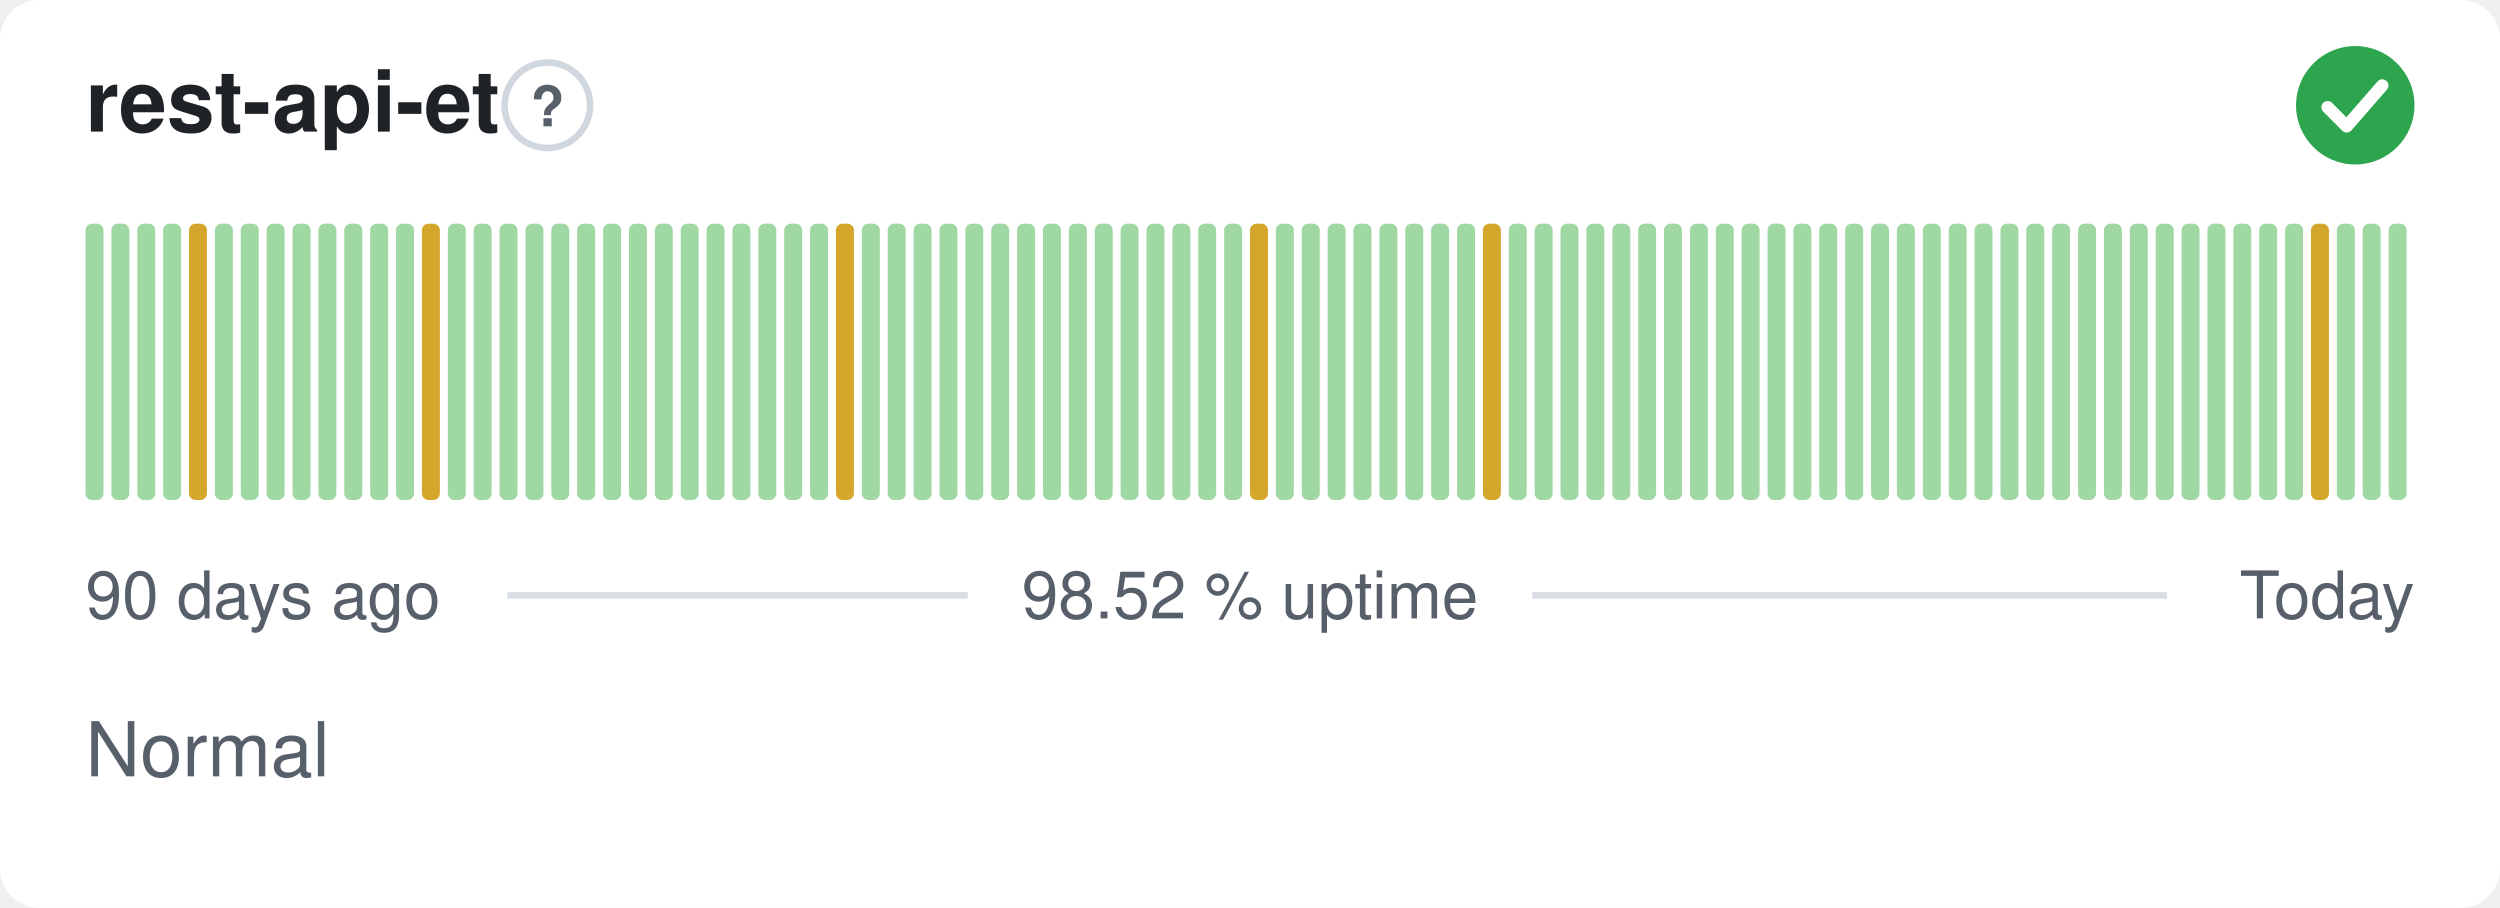
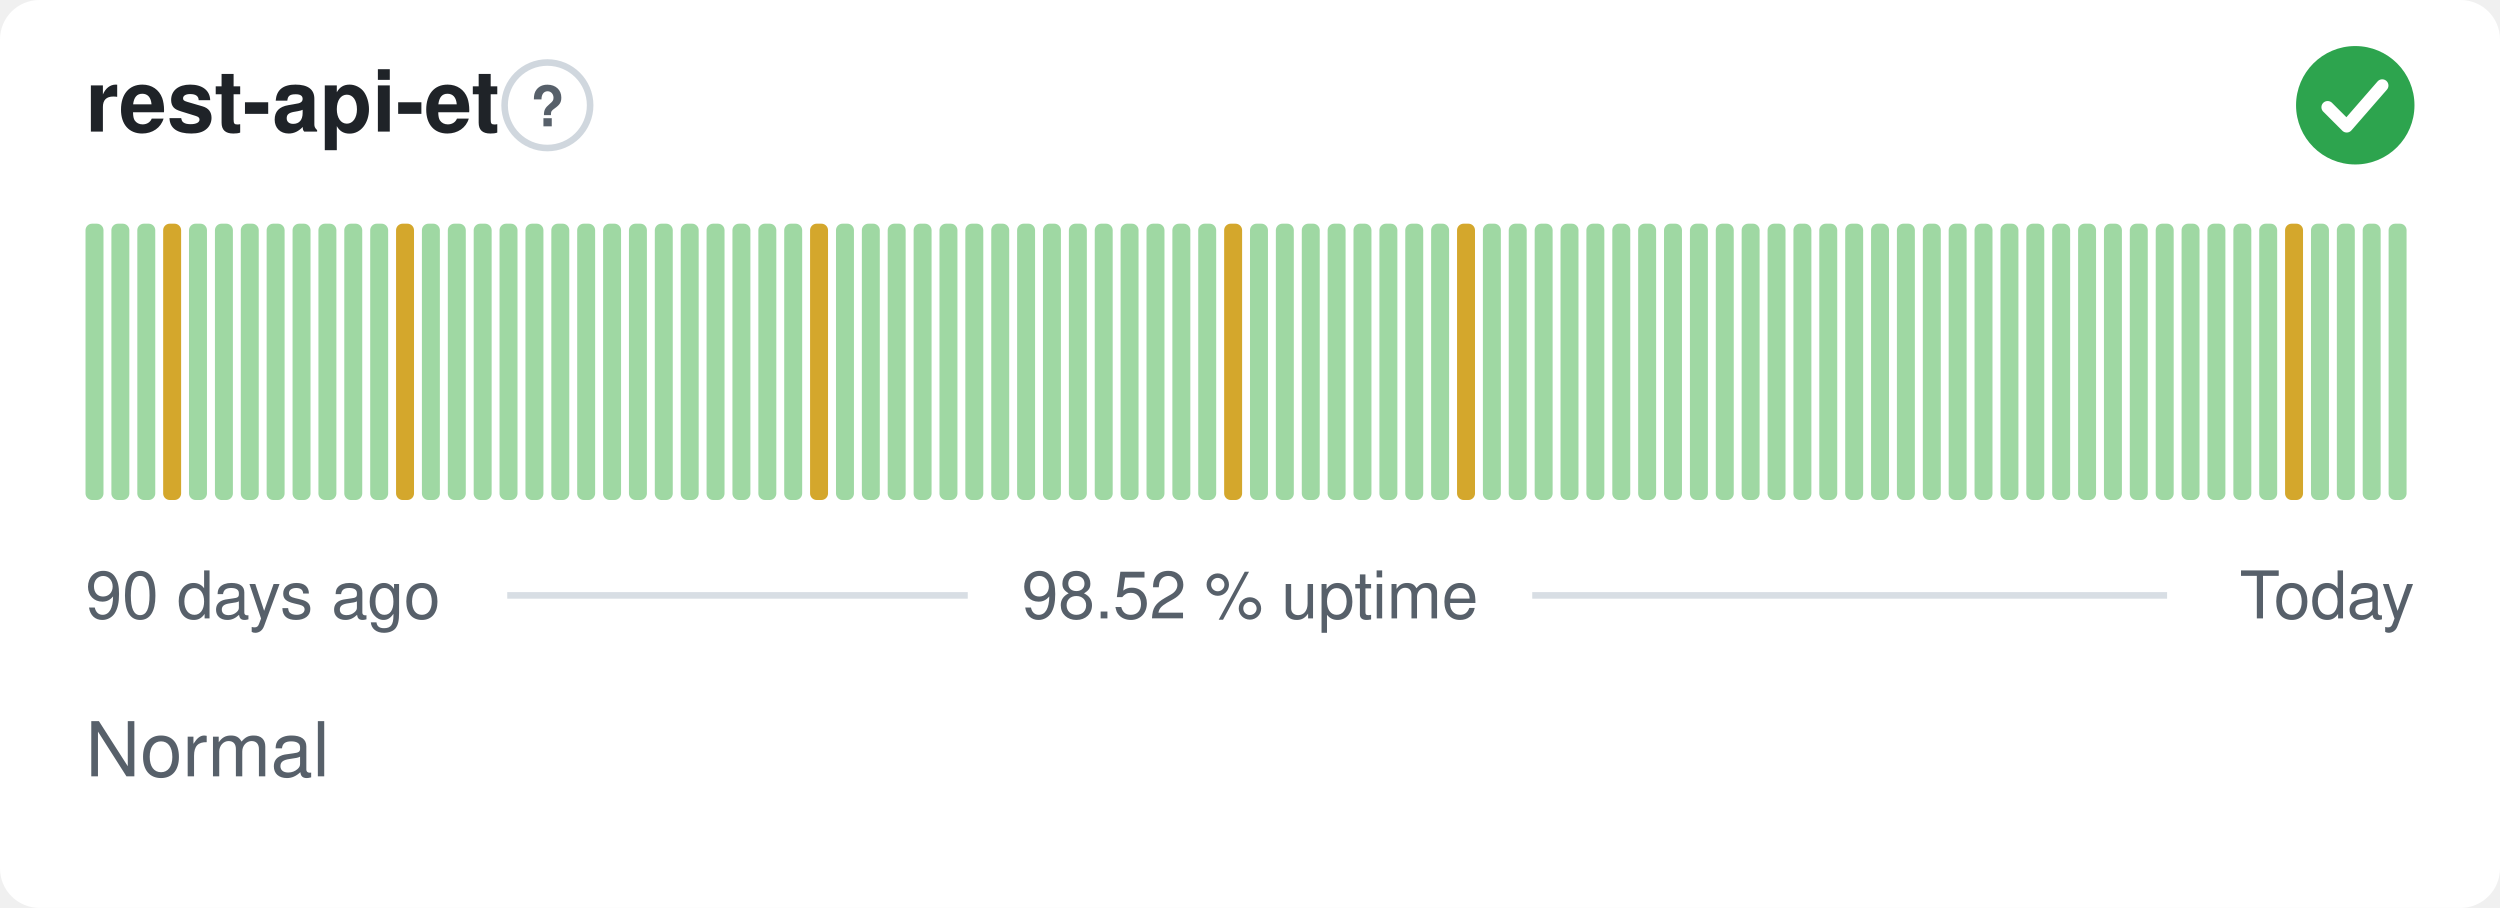
<svg xmlns="http://www.w3.org/2000/svg" width="380" height="138" viewBox="0 0 380 138" role="img" aria-label="rest-api-et: Normal, 98.52 % uptime over the last 90 days" font-family="-apple-system,BlinkMacSystemFont,'Segoe UI',Helvetica,Arial,sans-serif">
  <style>
    @media (prefers-color-scheme: dark) {
      .bg { fill: #0d1117 }
      .title { fill: #e6edf3 }
      .muted { fill: #8b949e }
      .hint { stroke: #30363d }
      .rule { stroke: #30363d }
      .nodata { fill: #21262d }
    }
  </style>
  <rect class="bg" width="380" height="138" rx="6" fill="#ffffff" />
  <text class="title" x="13" y="20" font-size="13" font-weight="600" fill="#1f2328">rest-api-et</text>
  <circle class="hint" cx="83.2" cy="16" r="6.5" fill="none" stroke="#d0d7de" stroke-width="1" />
  <text class="muted" x="83.2" y="19.2" text-anchor="middle" font-size="8.5" font-weight="700" fill="#57606a">?</text>
  <circle cx="358" cy="16" r="9" fill="#2da44e" />
  <path d="M353.80 16.30l2.90 2.90 5.40 -6.20" fill="none" stroke="#fff" stroke-width="1.89" stroke-linecap="round" stroke-linejoin="round" />
  <rect x="13.00" y="34.00" width="2.73" height="42.00" rx="1" fill="#9fd8a3" />
  <rect x="16.93" y="34.00" width="2.73" height="42.00" rx="1" fill="#9fd8a3" />
  <rect x="20.87" y="34.00" width="2.73" height="42.00" rx="1" fill="#9fd8a3" />
-   <rect x="24.80" y="34.00" width="2.73" height="42.00" rx="1" fill="#9fd8a3" />
-   <rect x="28.73" y="34.00" width="2.73" height="42.00" rx="1" fill="#d4a72c" />
+   <rect x="24.80" y="34.00" width="2.73" height="42.00" rx="1" fill="#d4a72c" />
+   <rect x="28.73" y="34.00" width="2.73" height="42.00" rx="1" fill="#9fd8a3" />
  <rect x="32.67" y="34.00" width="2.73" height="42.00" rx="1" fill="#9fd8a3" />
  <rect x="36.60" y="34.00" width="2.73" height="42.00" rx="1" fill="#9fd8a3" />
  <rect x="40.53" y="34.00" width="2.73" height="42.00" rx="1" fill="#9fd8a3" />
  <rect x="44.47" y="34.00" width="2.73" height="42.00" rx="1" fill="#9fd8a3" />
  <rect x="48.40" y="34.00" width="2.73" height="42.00" rx="1" fill="#9fd8a3" />
  <rect x="52.33" y="34.00" width="2.73" height="42.00" rx="1" fill="#9fd8a3" />
  <rect x="56.27" y="34.00" width="2.73" height="42.00" rx="1" fill="#9fd8a3" />
-   <rect x="60.20" y="34.00" width="2.73" height="42.00" rx="1" fill="#9fd8a3" />
-   <rect x="64.13" y="34.00" width="2.73" height="42.00" rx="1" fill="#d4a72c" />
+   <rect x="60.20" y="34.00" width="2.73" height="42.00" rx="1" fill="#d4a72c" />
+   <rect x="64.13" y="34.00" width="2.73" height="42.00" rx="1" fill="#9fd8a3" />
  <rect x="68.07" y="34.00" width="2.73" height="42.00" rx="1" fill="#9fd8a3" />
  <rect x="72.00" y="34.00" width="2.73" height="42.00" rx="1" fill="#9fd8a3" />
  <rect x="75.93" y="34.00" width="2.73" height="42.00" rx="1" fill="#9fd8a3" />
  <rect x="79.87" y="34.00" width="2.73" height="42.00" rx="1" fill="#9fd8a3" />
  <rect x="83.80" y="34.00" width="2.73" height="42.00" rx="1" fill="#9fd8a3" />
  <rect x="87.73" y="34.00" width="2.73" height="42.00" rx="1" fill="#9fd8a3" />
  <rect x="91.67" y="34.00" width="2.73" height="42.00" rx="1" fill="#9fd8a3" />
  <rect x="95.60" y="34.00" width="2.73" height="42.00" rx="1" fill="#9fd8a3" />
  <rect x="99.53" y="34.00" width="2.73" height="42.00" rx="1" fill="#9fd8a3" />
  <rect x="103.47" y="34.00" width="2.73" height="42.00" rx="1" fill="#9fd8a3" />
  <rect x="107.40" y="34.00" width="2.73" height="42.00" rx="1" fill="#9fd8a3" />
  <rect x="111.33" y="34.00" width="2.73" height="42.00" rx="1" fill="#9fd8a3" />
  <rect x="115.27" y="34.00" width="2.73" height="42.00" rx="1" fill="#9fd8a3" />
  <rect x="119.20" y="34.00" width="2.73" height="42.00" rx="1" fill="#9fd8a3" />
-   <rect x="123.13" y="34.00" width="2.73" height="42.00" rx="1" fill="#9fd8a3" />
-   <rect x="127.07" y="34.00" width="2.73" height="42.00" rx="1" fill="#d4a72c" />
+   <rect x="123.13" y="34.00" width="2.73" height="42.00" rx="1" fill="#d4a72c" />
+   <rect x="127.07" y="34.00" width="2.73" height="42.00" rx="1" fill="#9fd8a3" />
  <rect x="131.00" y="34.00" width="2.73" height="42.00" rx="1" fill="#9fd8a3" />
  <rect x="134.93" y="34.00" width="2.73" height="42.00" rx="1" fill="#9fd8a3" />
  <rect x="138.87" y="34.00" width="2.73" height="42.00" rx="1" fill="#9fd8a3" />
  <rect x="142.80" y="34.00" width="2.73" height="42.00" rx="1" fill="#9fd8a3" />
  <rect x="146.73" y="34.00" width="2.73" height="42.00" rx="1" fill="#9fd8a3" />
  <rect x="150.67" y="34.00" width="2.73" height="42.00" rx="1" fill="#9fd8a3" />
  <rect x="154.60" y="34.00" width="2.73" height="42.00" rx="1" fill="#9fd8a3" />
  <rect x="158.53" y="34.00" width="2.73" height="42.00" rx="1" fill="#9fd8a3" />
  <rect x="162.47" y="34.00" width="2.73" height="42.00" rx="1" fill="#9fd8a3" />
  <rect x="166.40" y="34.00" width="2.73" height="42.00" rx="1" fill="#9fd8a3" />
  <rect x="170.33" y="34.00" width="2.73" height="42.00" rx="1" fill="#9fd8a3" />
  <rect x="174.27" y="34.00" width="2.73" height="42.00" rx="1" fill="#9fd8a3" />
  <rect x="178.20" y="34.00" width="2.73" height="42.00" rx="1" fill="#9fd8a3" />
  <rect x="182.13" y="34.00" width="2.73" height="42.00" rx="1" fill="#9fd8a3" />
-   <rect x="186.07" y="34.00" width="2.73" height="42.00" rx="1" fill="#9fd8a3" />
-   <rect x="190.00" y="34.00" width="2.73" height="42.00" rx="1" fill="#d4a72c" />
+   <rect x="186.07" y="34.00" width="2.73" height="42.00" rx="1" fill="#d4a72c" />
+   <rect x="190.00" y="34.00" width="2.73" height="42.00" rx="1" fill="#9fd8a3" />
  <rect x="193.93" y="34.00" width="2.73" height="42.00" rx="1" fill="#9fd8a3" />
  <rect x="197.87" y="34.00" width="2.73" height="42.00" rx="1" fill="#9fd8a3" />
  <rect x="201.80" y="34.00" width="2.73" height="42.00" rx="1" fill="#9fd8a3" />
  <rect x="205.73" y="34.00" width="2.73" height="42.00" rx="1" fill="#9fd8a3" />
  <rect x="209.67" y="34.00" width="2.73" height="42.00" rx="1" fill="#9fd8a3" />
  <rect x="213.60" y="34.00" width="2.73" height="42.00" rx="1" fill="#9fd8a3" />
  <rect x="217.53" y="34.00" width="2.73" height="42.00" rx="1" fill="#9fd8a3" />
-   <rect x="221.47" y="34.00" width="2.73" height="42.00" rx="1" fill="#9fd8a3" />
-   <rect x="225.40" y="34.00" width="2.73" height="42.00" rx="1" fill="#d4a72c" />
+   <rect x="221.47" y="34.00" width="2.73" height="42.00" rx="1" fill="#d4a72c" />
+   <rect x="225.40" y="34.00" width="2.73" height="42.00" rx="1" fill="#9fd8a3" />
  <rect x="229.33" y="34.00" width="2.73" height="42.00" rx="1" fill="#9fd8a3" />
  <rect x="233.27" y="34.00" width="2.73" height="42.00" rx="1" fill="#9fd8a3" />
  <rect x="237.20" y="34.00" width="2.73" height="42.00" rx="1" fill="#9fd8a3" />
  <rect x="241.13" y="34.00" width="2.73" height="42.00" rx="1" fill="#9fd8a3" />
  <rect x="245.07" y="34.00" width="2.73" height="42.00" rx="1" fill="#9fd8a3" />
  <rect x="249.00" y="34.00" width="2.73" height="42.00" rx="1" fill="#9fd8a3" />
  <rect x="252.93" y="34.00" width="2.73" height="42.00" rx="1" fill="#9fd8a3" />
  <rect x="256.87" y="34.00" width="2.73" height="42.00" rx="1" fill="#9fd8a3" />
  <rect x="260.80" y="34.00" width="2.73" height="42.00" rx="1" fill="#9fd8a3" />
  <rect x="264.73" y="34.00" width="2.73" height="42.00" rx="1" fill="#9fd8a3" />
  <rect x="268.67" y="34.00" width="2.73" height="42.00" rx="1" fill="#9fd8a3" />
  <rect x="272.60" y="34.00" width="2.73" height="42.00" rx="1" fill="#9fd8a3" />
  <rect x="276.53" y="34.00" width="2.73" height="42.00" rx="1" fill="#9fd8a3" />
  <rect x="280.47" y="34.00" width="2.73" height="42.00" rx="1" fill="#9fd8a3" />
  <rect x="284.40" y="34.00" width="2.73" height="42.00" rx="1" fill="#9fd8a3" />
  <rect x="288.33" y="34.00" width="2.73" height="42.00" rx="1" fill="#9fd8a3" />
  <rect x="292.27" y="34.00" width="2.73" height="42.00" rx="1" fill="#9fd8a3" />
  <rect x="296.20" y="34.00" width="2.73" height="42.00" rx="1" fill="#9fd8a3" />
  <rect x="300.13" y="34.00" width="2.73" height="42.00" rx="1" fill="#9fd8a3" />
  <rect x="304.07" y="34.00" width="2.73" height="42.00" rx="1" fill="#9fd8a3" />
  <rect x="308.00" y="34.00" width="2.73" height="42.00" rx="1" fill="#9fd8a3" />
  <rect x="311.93" y="34.00" width="2.73" height="42.00" rx="1" fill="#9fd8a3" />
  <rect x="315.87" y="34.00" width="2.73" height="42.00" rx="1" fill="#9fd8a3" />
  <rect x="319.80" y="34.00" width="2.73" height="42.00" rx="1" fill="#9fd8a3" />
  <rect x="323.73" y="34.00" width="2.73" height="42.00" rx="1" fill="#9fd8a3" />
  <rect x="327.67" y="34.00" width="2.73" height="42.00" rx="1" fill="#9fd8a3" />
  <rect x="331.60" y="34.00" width="2.73" height="42.00" rx="1" fill="#9fd8a3" />
  <rect x="335.53" y="34.00" width="2.73" height="42.00" rx="1" fill="#9fd8a3" />
  <rect x="339.47" y="34.00" width="2.73" height="42.00" rx="1" fill="#9fd8a3" />
  <rect x="343.40" y="34.00" width="2.73" height="42.00" rx="1" fill="#9fd8a3" />
-   <rect x="347.33" y="34.00" width="2.73" height="42.00" rx="1" fill="#9fd8a3" />
-   <rect x="351.27" y="34.00" width="2.73" height="42.00" rx="1" fill="#d4a72c" />
+   <rect x="347.33" y="34.00" width="2.73" height="42.00" rx="1" fill="#d4a72c" />
+   <rect x="351.27" y="34.00" width="2.73" height="42.00" rx="1" fill="#9fd8a3" />
  <rect x="355.20" y="34.00" width="2.73" height="42.00" rx="1" fill="#9fd8a3" />
  <rect x="359.13" y="34.00" width="2.73" height="42.00" rx="1" fill="#9fd8a3" />
  <rect x="363.07" y="34.00" width="2.73" height="42.00" rx="1" fill="#9fd8a3" />
  <text class="muted" x="13" y="94" font-size="10" fill="#57606a">90 days ago</text>
  <text class="muted" x="190" y="94" text-anchor="middle" font-size="10" fill="#57606a">98.52 % uptime</text>
  <text class="muted" x="367" y="94" text-anchor="end" font-size="10" fill="#57606a">Today</text>
  <line class="rule" x1="77.1" y1="90.5" x2="147.1" y2="90.5" stroke="#d8dee4" stroke-width="1" />
  <line class="rule" x1="232.9" y1="90.5" x2="329.4" y2="90.5" stroke="#d8dee4" stroke-width="1" />
  <text class="muted" x="13" y="118" font-size="11.5" fill="#57606a">Normal</text>
</svg>
